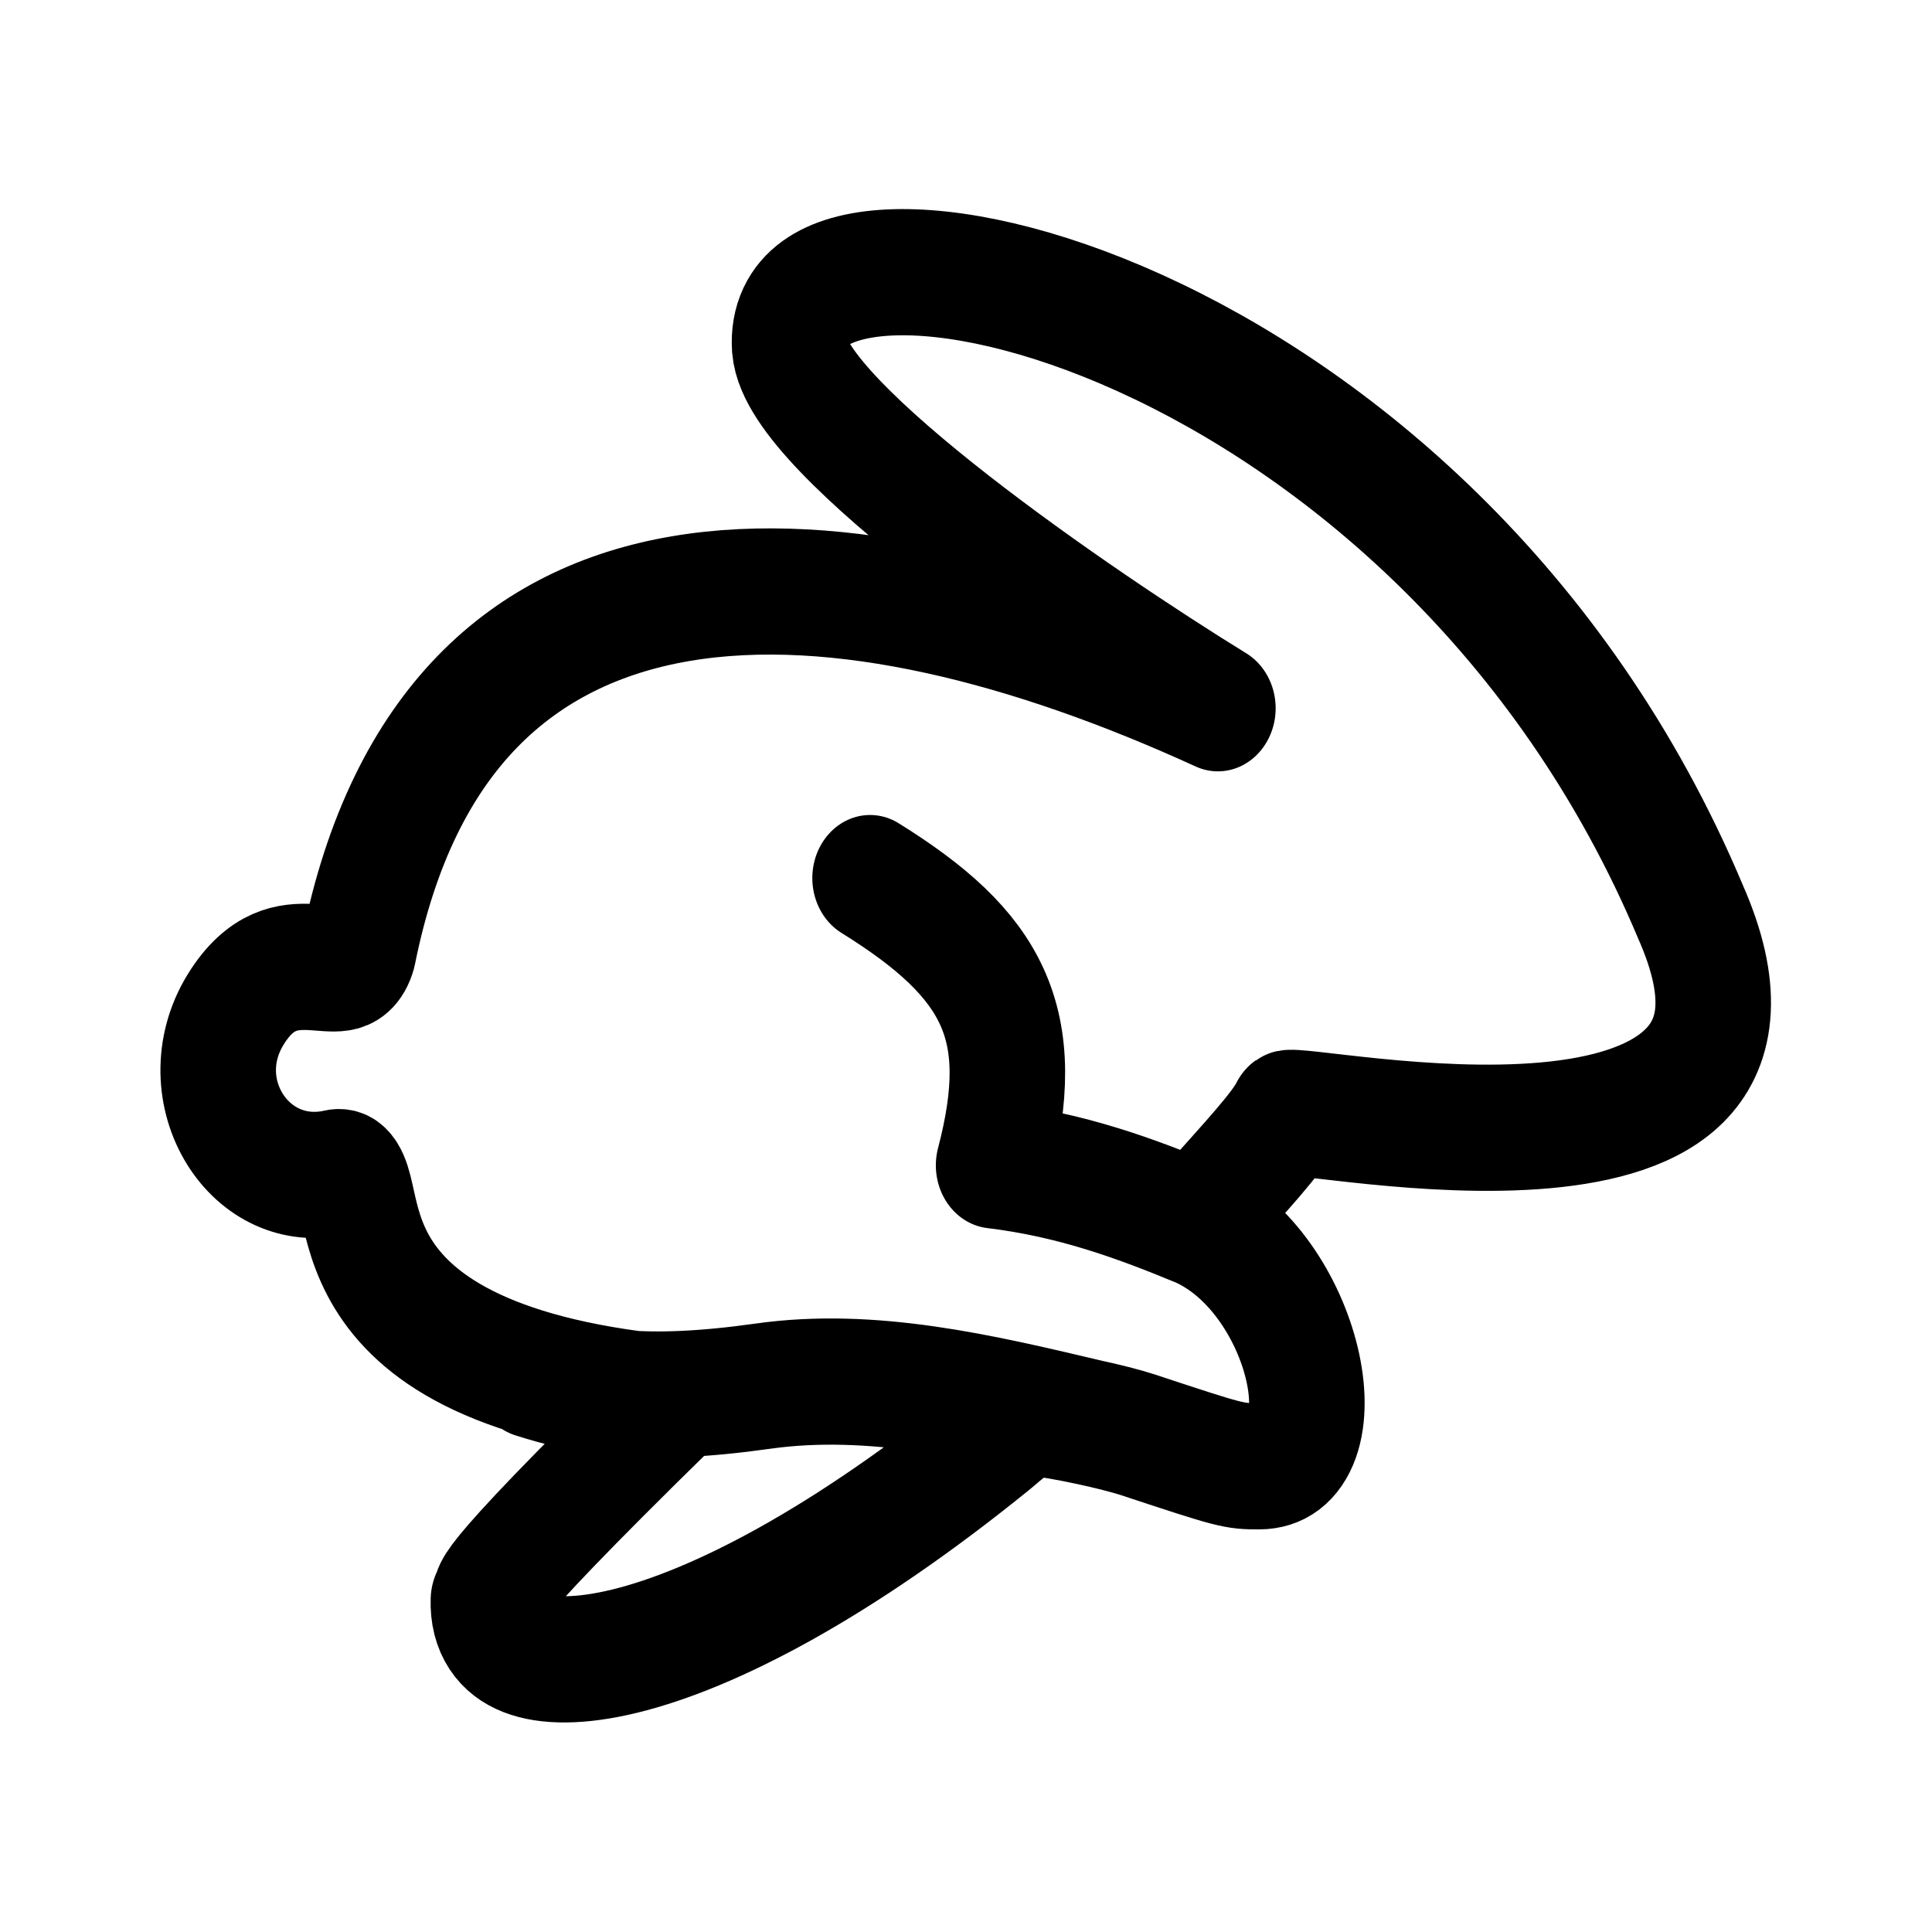
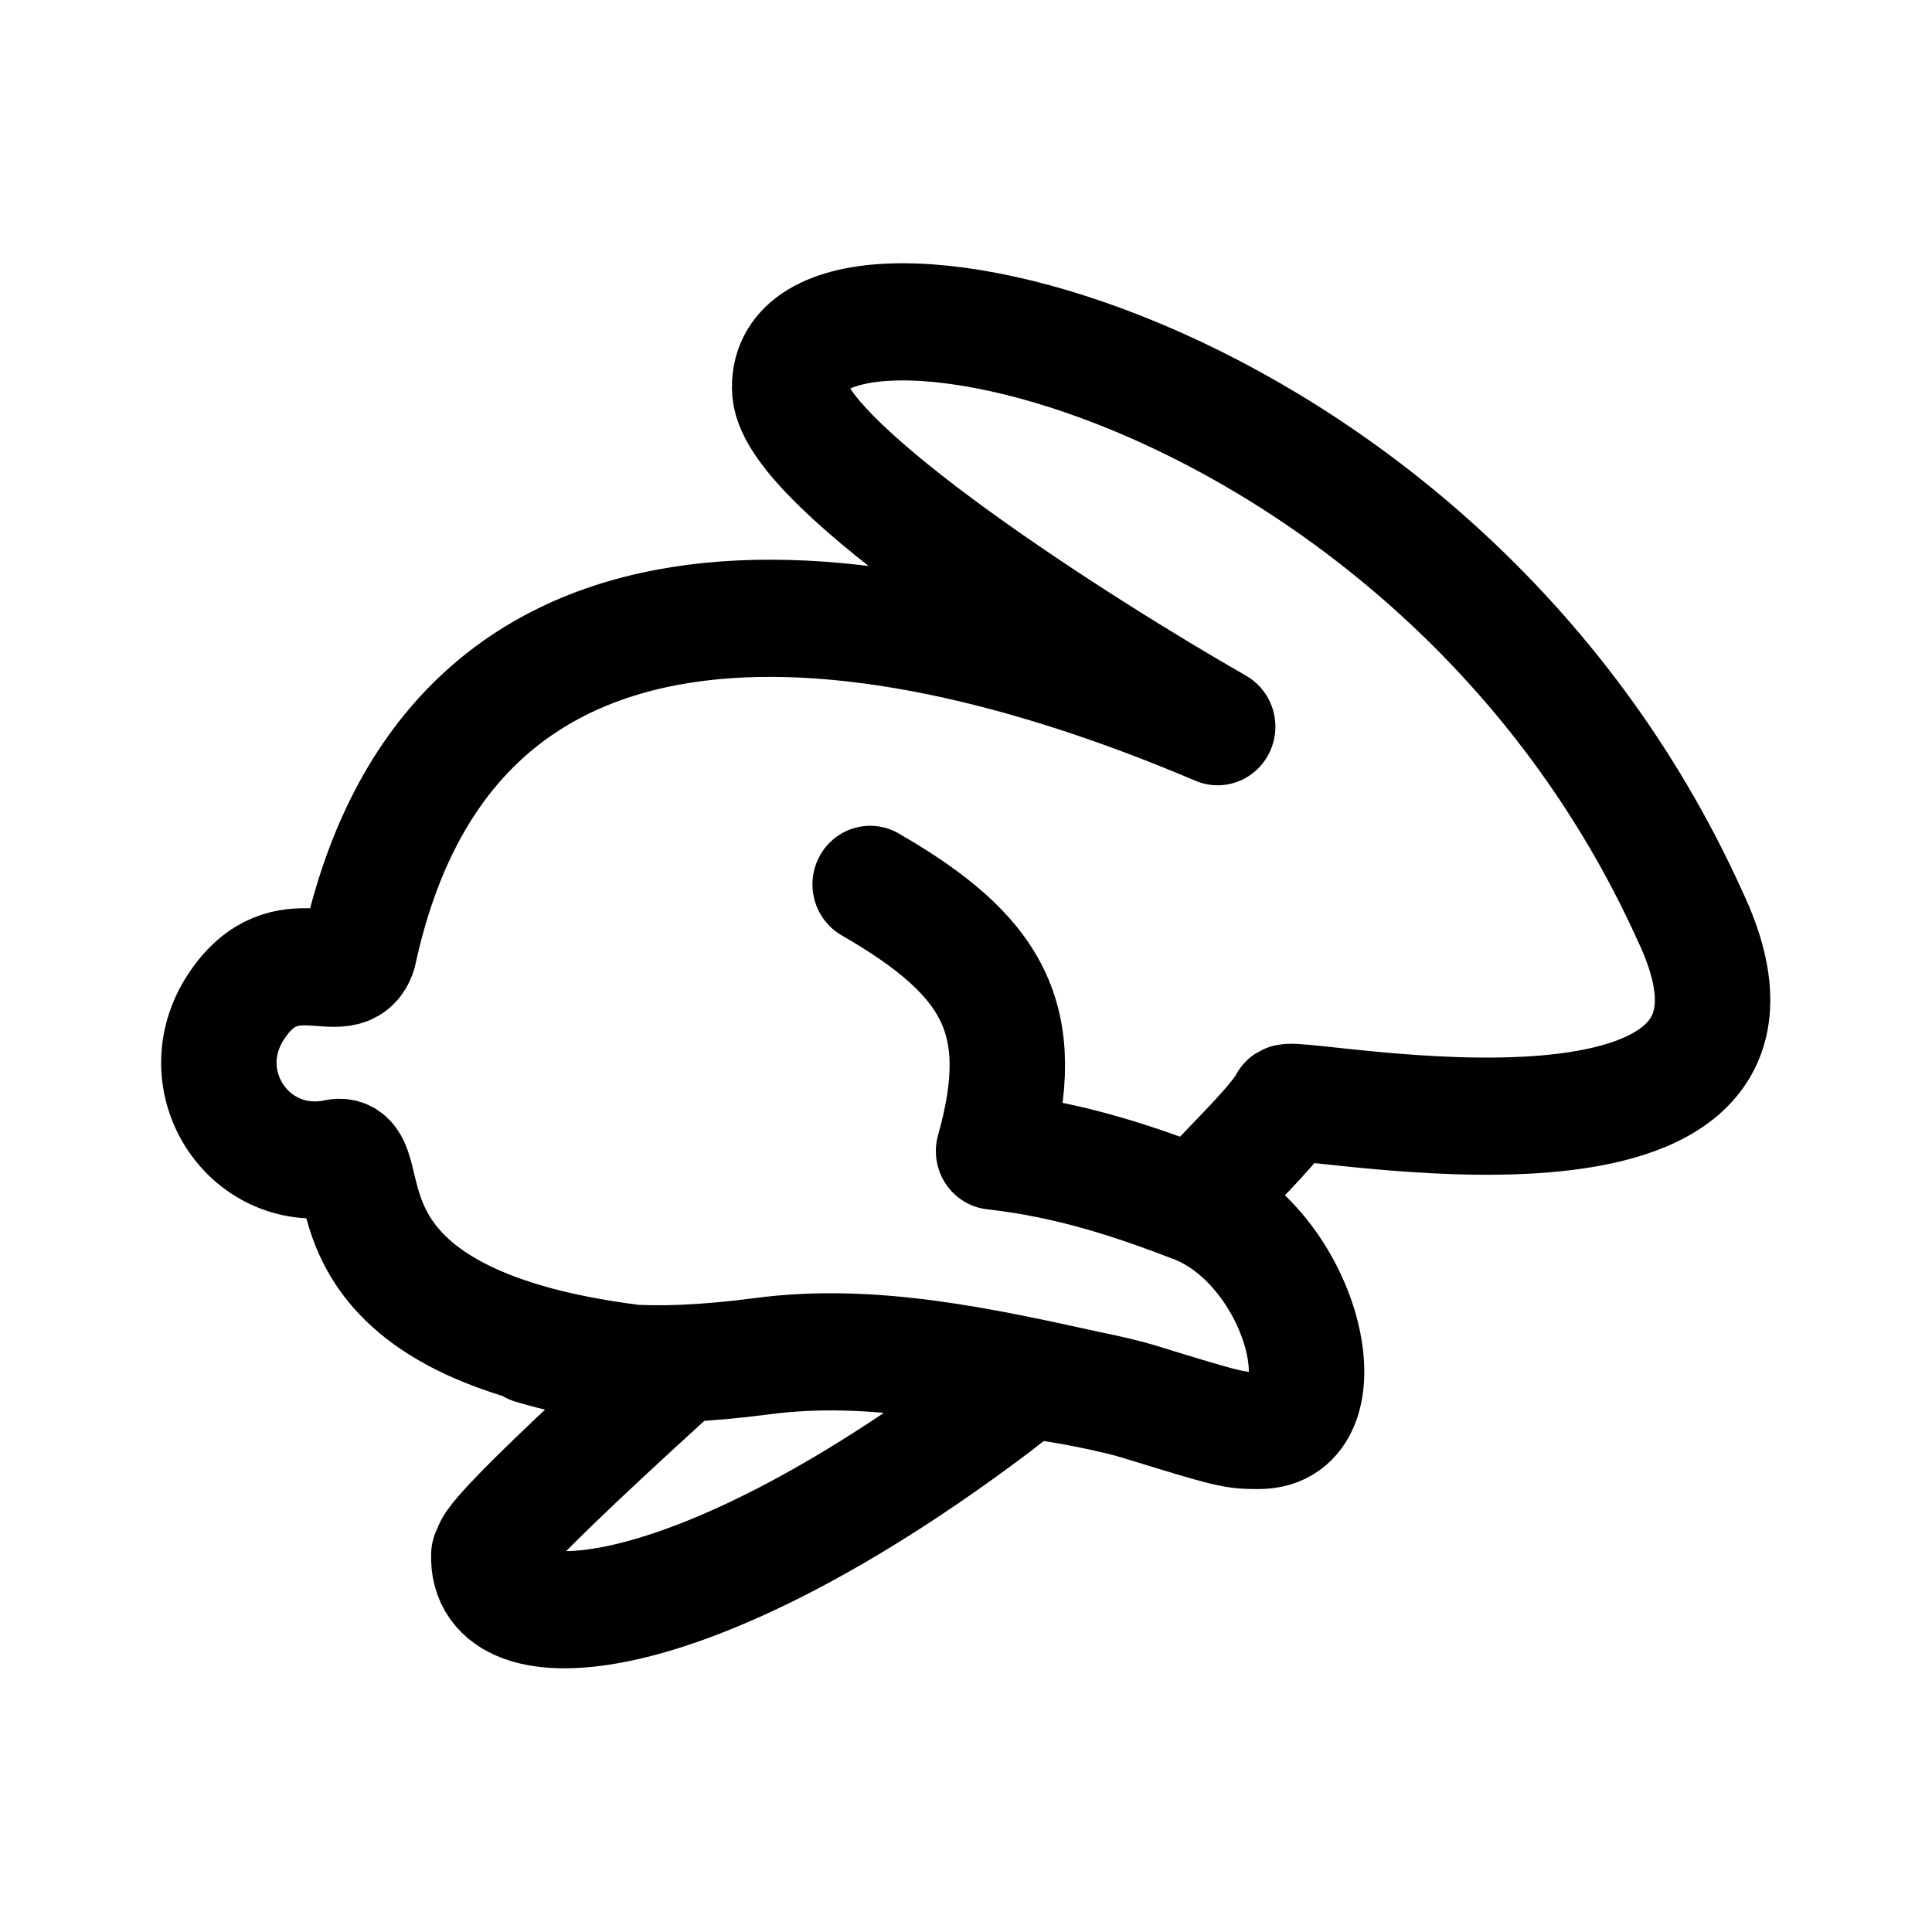
<svg xmlns="http://www.w3.org/2000/svg" width="192" height="192" viewBox="0 0 192 192" version="1.1" id="svg1">
  <defs id="defs1" />
-   <g id="layer1" style="fill:none;stroke:#000000;stroke-width:11.441;stroke-linecap:round;stroke-linejoin:round;stroke-dasharray:none;stroke-opacity:1" transform="matrix(1.00349,0,0,1.096253,-0.3336526,-10.55347)">
+   <g id="layer1" style="fill:none;stroke:#000000;stroke-width:11.441;stroke-linecap:round;stroke-linejoin:round;stroke-dasharray:none;stroke-opacity:1" transform="matrix(1.002613,0,0,1.017783,-0.2494811,-2.926349)">
    <path id="path42" style="fill:none;stroke:#000000;stroke-width:11.441;stroke-linecap:round;stroke-linejoin:round;stroke-dasharray:none;stroke-opacity:1" d="m 108.271,138.578 c -10.624,-2.302 -21.574,-4.688 -32.389,-3.291 -11.837,1.529 -17.565,0.522 -22.921,-1.037 m 65.976,-13.657 c -6.081,-2.308 -12.458,-4.467 -20.205,-5.323 3.689,-12.887 -0.014,-19.095 -12.233,-26.042 M 48.701,154.705 c 0.956,-0.919 -3.418,1.414 18.55,-18.258 l -4.145,-0.455 C 29.923,131.924 38.383,115.335 33.682,115.897 25.042,117.762 18.743,108.472 23.673,101.136 28.582,93.832 34.557,99.959 35.839,95.822 44.645,55.633 83.677,58.216 120.944,73.832 107.477,66.25 79.195,48.506 78.539,41.107 77.262,24.433 142.502,37.251 167.765,92.32 c 13.512,28.079 -38.627,17.372 -39.987,18.245 -0.917,1.748 -4.375,5.118 -6.908,7.743 -2.109,2.186 -2.816,1.917 -1.933,2.285 10.663,4.441 14.839,21.931 6.09,21.957 -2.52,0 -2.702,-0.038 -11.958,-2.839 -2.391,-0.724 -7.581,-1.744 -10.146,-1.994 -0.781,-0.076 -1.363,0.261 -3.976,2.307 -30.618,22.752 -50.59,23.77 -50.246,14.68 z" />
  </g>
</svg>
